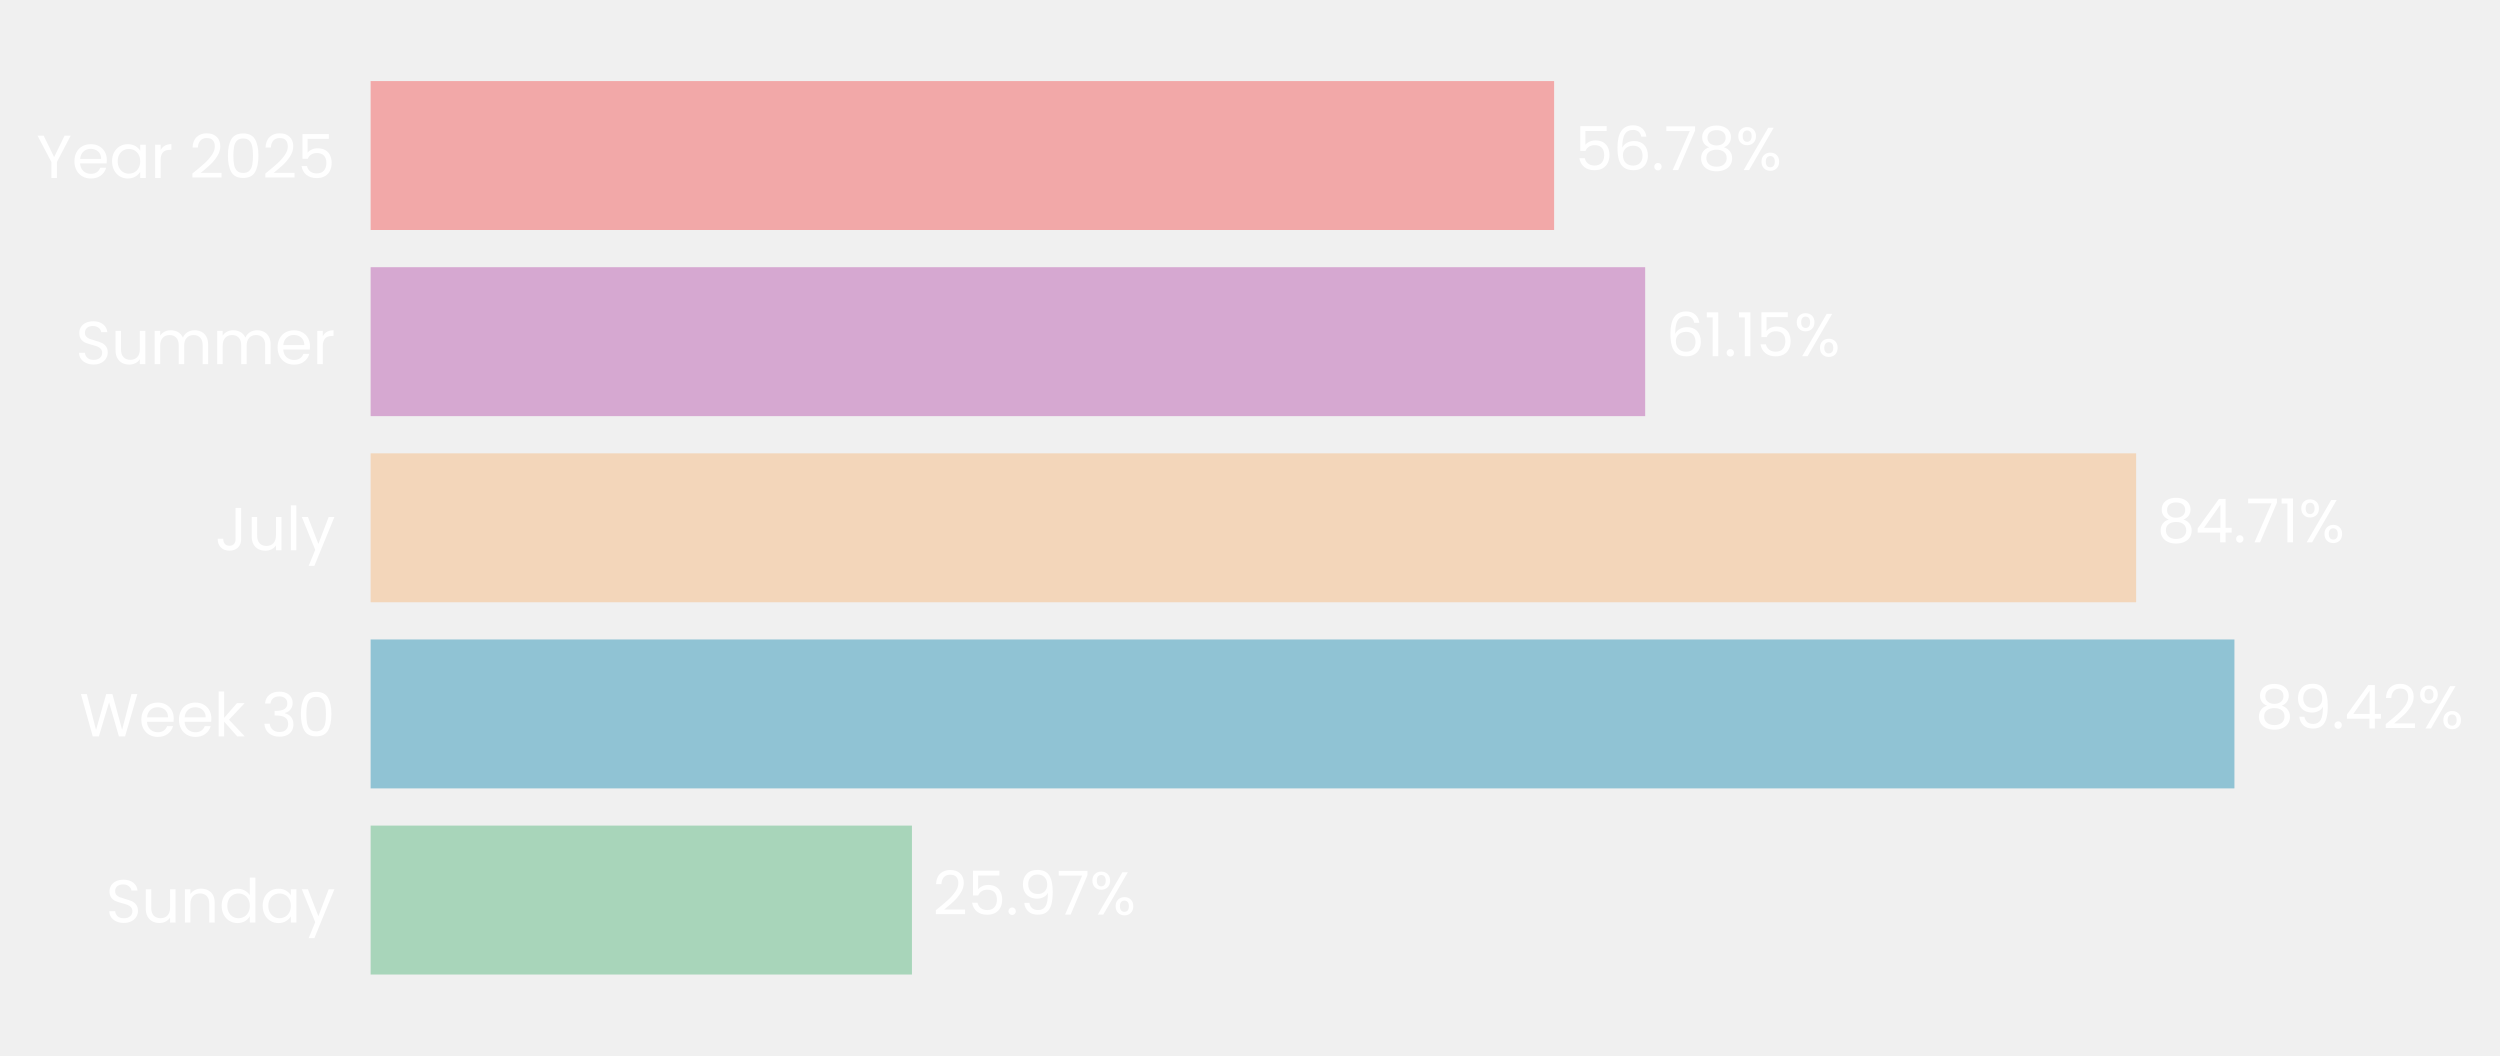
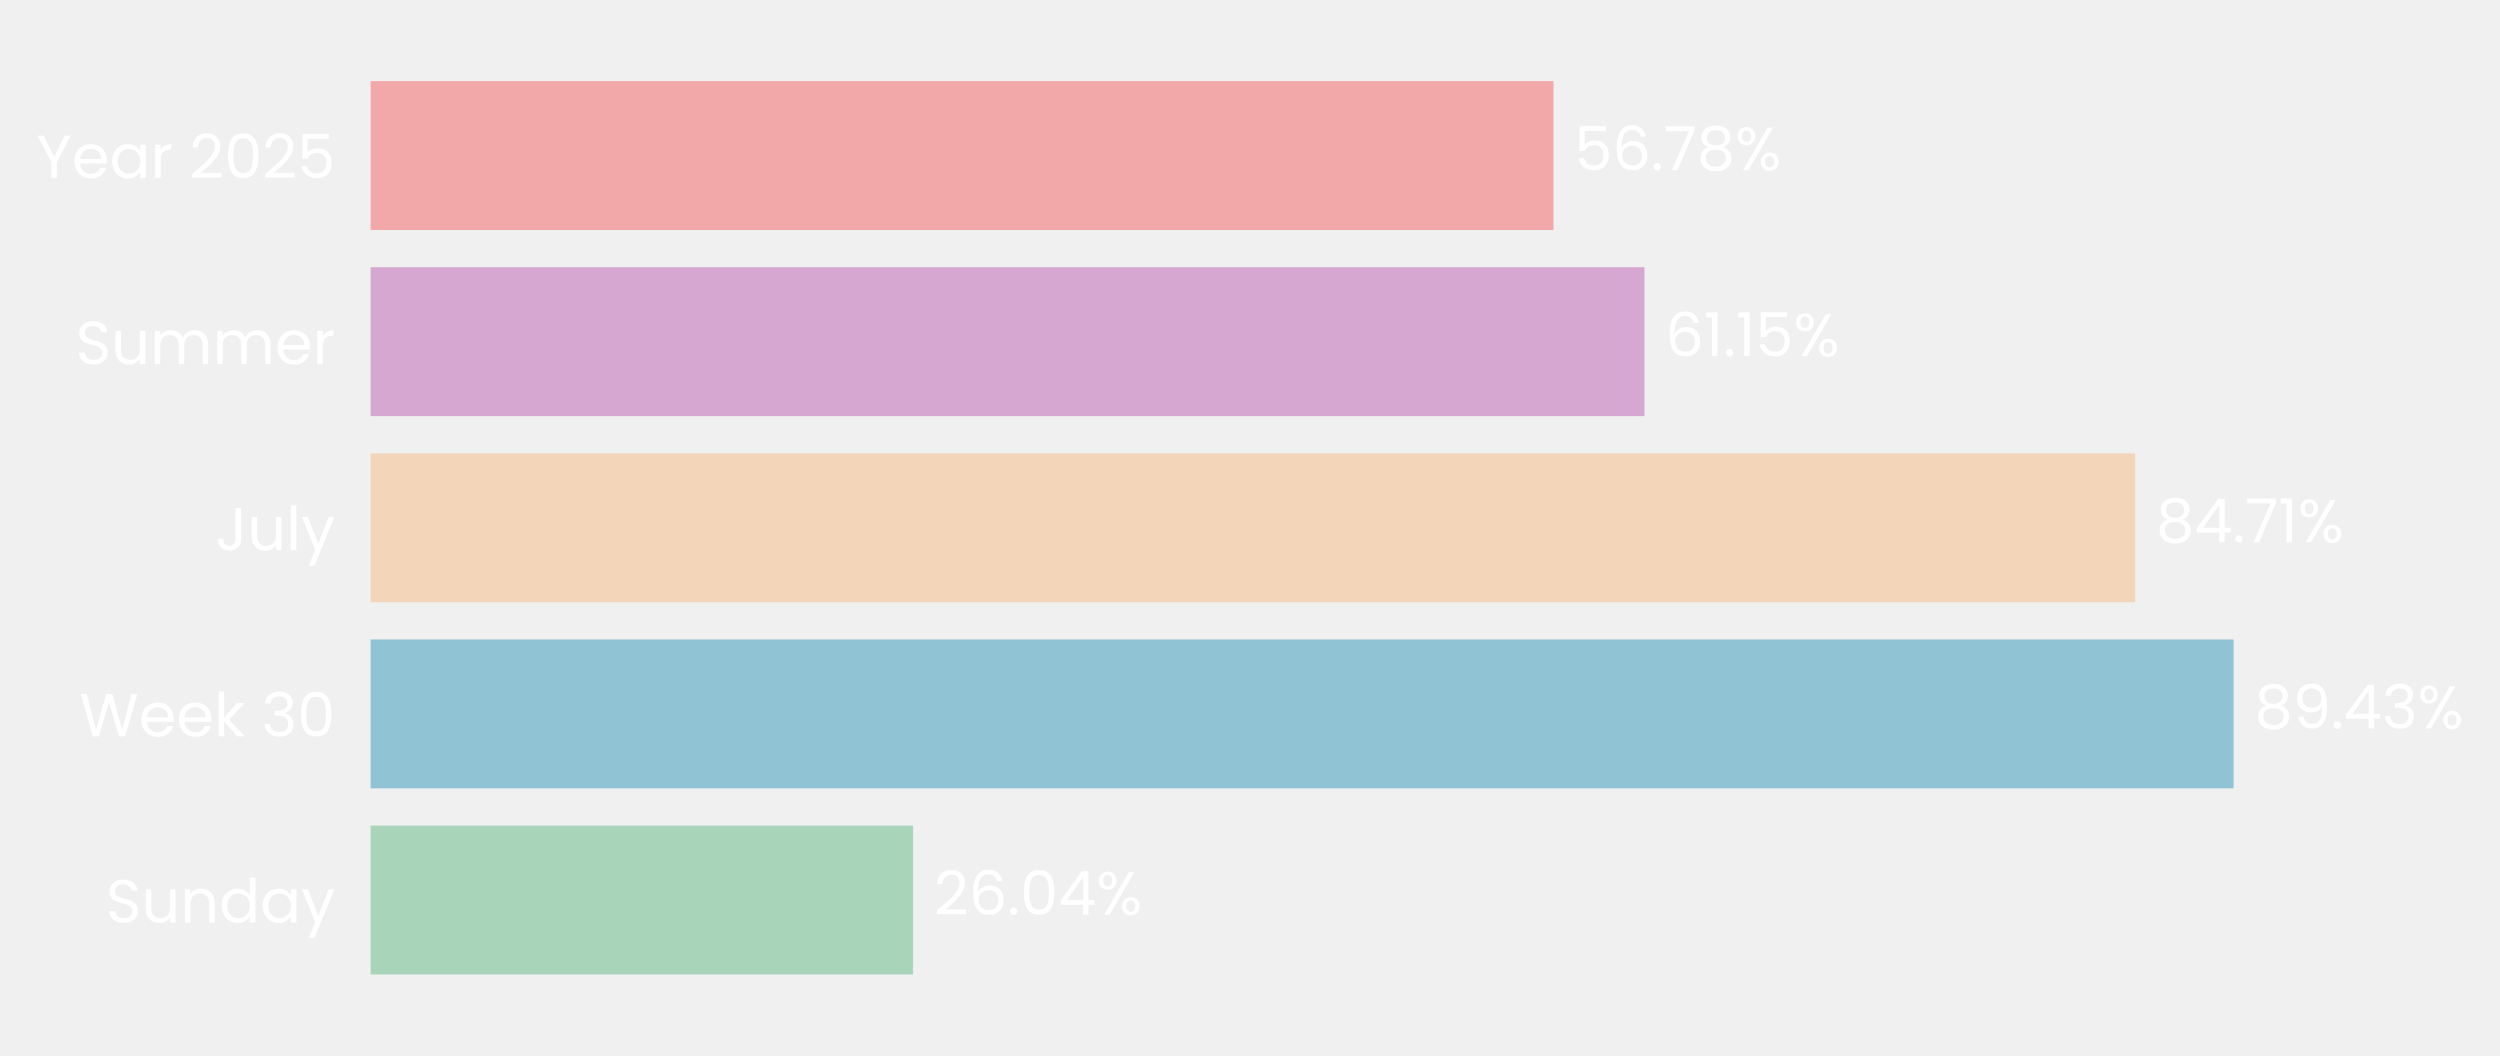
- <svg xmlns="http://www.w3.org/2000/svg" xmlns:xlink="http://www.w3.org/1999/xlink" width="494.515pt" height="208.8pt" viewBox="0 0 494.515 208.8" version="1.1">
+ <svg xmlns="http://www.w3.org/2000/svg" xmlns:xlink="http://www.w3.org/1999/xlink" width="494.527pt" height="208.8pt" viewBox="0 0 494.527 208.8" version="1.1">
  <defs>
    <style type="text/css">*{stroke-linejoin: round; stroke-linecap: butt}</style>
  </defs>
  <g id="figure_1">
    <g id="patch_1">
-       <path d="M 0 208.8  L 494.515 208.8  L 494.515 0  L 0 0  L 0 208.8  z " style="fill: none" />
+       <path d="M 0 208.8  L 494.527 208.8  L 494.527 0  L 0 0  L 0 208.8  z " style="fill: none" />
    </g>
    <g id="axes_1">
      <g id="patch_2">
-         <path d="M 73.311 201.6  L 485.583 201.6  L 485.583 7.2  L 73.311 7.2  L 73.311 201.6  z " style="fill: none" />
+         <path d="M 73.311 201.6  L 485.364 201.6  L 485.364 7.2  L 73.311 7.2  L 73.311 201.6  z " style="fill: none" />
      </g>
      <g id="patch_3">
-         <path d="M 73.311 192.764  L 180.387 192.764  L 180.387 163.309  L 73.311 163.309  z " clip-path="url(#p4feeee5e1d)" style="fill: #a8d5ba" />
+         <path d="M 73.311 192.764  L 180.617 192.764  L 180.617 163.309  L 73.311 163.309  z " clip-path="url(#pe641d2421c)" style="fill: #a8d5ba" />
      </g>
      <g id="patch_4">
-         <path d="M 73.311 155.945  L 441.983 155.945  L 441.983 126.491  L 73.311 126.491  z " clip-path="url(#p4feeee5e1d)" style="fill: #90c3d4" />
+         <path d="M 73.311 155.945  L 441.829 155.945  L 441.829 126.491  L 73.311 126.491  z " clip-path="url(#pe641d2421c)" style="fill: #90c3d4" />
      </g>
      <g id="patch_5">
-         <path d="M 73.311 119.127  L 422.541 119.127  L 422.541 89.673  L 73.311 89.673  z " clip-path="url(#p4feeee5e1d)" style="fill: #f3d6ba" />
+         <path d="M 73.311 119.127  L 422.365 119.127  L 422.365 89.673  L 73.311 89.673  z " clip-path="url(#pe641d2421c)" style="fill: #f3d6ba" />
      </g>
      <g id="patch_6">
-         <path d="M 73.311 82.309  L 325.423 82.309  L 325.423 52.855  L 73.311 52.855  z " clip-path="url(#p4feeee5e1d)" style="fill: #d6a8d1" />
+         <path d="M 73.311 82.309  L 325.292 82.309  L 325.292 52.855  L 73.311 52.855  z " clip-path="url(#pe641d2421c)" style="fill: #d6a8d1" />
      </g>
      <g id="patch_7">
-         <path d="M 73.311 45.491  L 307.413 45.491  L 307.413 16.036  L 73.311 16.036  z " clip-path="url(#p4feeee5e1d)" style="fill: #f2a8a8" />
+         <path d="M 73.311 45.491  L 307.29 45.491  L 307.29 16.036  L 73.311 16.036  z " clip-path="url(#pe641d2421c)" style="fill: #f2a8a8" />
      </g>
      <g id="matplotlib.axis_1">
        <g id="ytick_1">
          <g id="text_1">
            <g style="fill: #ffffff" transform="translate(20.92875 182.4764) scale(0.12 -0.12)">
              <defs>
                <path id="Poppins-Regular-53" d="M 1907 -45  Q 1466 -45 1117 112  Q 768 269 569 547  Q 371 826 365 1190  L 986 1190  Q 1018 877 1245 662  Q 1472 448 1907 448  Q 2323 448 2563 656  Q 2803 864 2803 1190  Q 2803 1446 2662 1606  Q 2522 1766 2310 1849  Q 2099 1933 1741 2029  Q 1299 2144 1033 2259  Q 768 2374 579 2620  Q 390 2867 390 3283  Q 390 3648 576 3929  Q 762 4211 1098 4364  Q 1434 4518 1869 4518  Q 2496 4518 2896 4204  Q 3296 3891 3347 3373  L 2707 3373  Q 2675 3629 2438 3824  Q 2202 4019 1811 4019  Q 1446 4019 1216 3830  Q 986 3642 986 3302  Q 986 3059 1123 2905  Q 1261 2752 1462 2672  Q 1664 2592 2029 2490  Q 2470 2368 2739 2249  Q 3008 2131 3200 1884  Q 3392 1638 3392 1216  Q 3392 890 3219 602  Q 3046 314 2707 134  Q 2368 -45 1907 -45  z " transform="scale(0.015625)" />
                <path id="Poppins-Regular-75" d="M 3603 3507  L 3603 0  L 3021 0  L 3021 518  Q 2854 250 2556 99  Q 2259 -51 1901 -51  Q 1491 -51 1164 118  Q 838 288 649 627  Q 461 966 461 1453  L 461 3507  L 1037 3507  L 1037 1530  Q 1037 1011 1299 732  Q 1562 454 2016 454  Q 2483 454 2752 742  Q 3021 1030 3021 1581  L 3021 3507  L 3603 3507  z " transform="scale(0.015625)" />
                <path id="Poppins-Regular-6e" d="M 2202 3571  Q 2842 3571 3238 3184  Q 3635 2797 3635 2067  L 3635 0  L 3059 0  L 3059 1984  Q 3059 2509 2796 2787  Q 2534 3066 2080 3066  Q 1619 3066 1347 2778  Q 1075 2490 1075 1939  L 1075 0  L 493 0  L 493 3507  L 1075 3507  L 1075 3008  Q 1248 3277 1545 3424  Q 1843 3571 2202 3571  z " transform="scale(0.015625)" />
                <path id="Poppins-Regular-64" d="M 275 1766  Q 275 2304 492 2710  Q 710 3117 1091 3341  Q 1472 3565 1946 3565  Q 2355 3565 2707 3376  Q 3059 3187 3245 2880  L 3245 4736  L 3834 4736  L 3834 0  L 3245 0  L 3245 659  Q 3072 346 2733 144  Q 2394 -58 1939 -58  Q 1472 -58 1091 172  Q 710 403 492 819  Q 275 1235 275 1766  z M 3245 1760  Q 3245 2157 3085 2451  Q 2925 2746 2653 2902  Q 2381 3059 2054 3059  Q 1728 3059 1459 2905  Q 1190 2752 1030 2457  Q 870 2163 870 1766  Q 870 1363 1030 1065  Q 1190 768 1459 611  Q 1728 454 2054 454  Q 2381 454 2653 611  Q 2925 768 3085 1065  Q 3245 1363 3245 1760  z " transform="scale(0.015625)" />
                <path id="Poppins-Regular-61" d="M 275 1766  Q 275 2304 492 2710  Q 710 3117 1091 3341  Q 1472 3565 1939 3565  Q 2400 3565 2739 3366  Q 3078 3168 3245 2867  L 3245 3507  L 3834 3507  L 3834 0  L 3245 0  L 3245 653  Q 3072 346 2729 144  Q 2387 -58 1933 -58  Q 1466 -58 1088 172  Q 710 403 492 819  Q 275 1235 275 1766  z M 3245 1760  Q 3245 2157 3085 2451  Q 2925 2746 2653 2902  Q 2381 3059 2054 3059  Q 1728 3059 1459 2905  Q 1190 2752 1030 2457  Q 870 2163 870 1766  Q 870 1363 1030 1065  Q 1190 768 1459 611  Q 1728 454 2054 454  Q 2381 454 2653 611  Q 2925 768 3085 1065  Q 3245 1363 3245 1760  z " transform="scale(0.015625)" />
                <path id="Poppins-Regular-79" d="M 3514 3507  L 1402 -1651  L 800 -1651  L 1491 38  L 77 3507  L 723 3507  L 1824 666  L 2912 3507  L 3514 3507  z " transform="scale(0.015625)" />
              </defs>
              <use xlink:href="#Poppins-Regular-53" />
              <use xlink:href="#Poppins-Regular-75" transform="translate(58.7 0)" />
              <use xlink:href="#Poppins-Regular-6e" transform="translate(122.7 0)" />
              <use xlink:href="#Poppins-Regular-64" transform="translate(186.7 0)" />
              <use xlink:href="#Poppins-Regular-61" transform="translate(254.3 0)" />
              <use xlink:href="#Poppins-Regular-79" transform="translate(321.8999 0)" />
            </g>
          </g>
        </g>
        <g id="ytick_2">
          <g id="text_2">
            <g style="fill: #ffffff" transform="translate(15.73125 145.6582) scale(0.12 -0.12)">
              <defs>
                <path id="Poppins-Regular-57" d="M 6099 4461  L 4806 0  L 4154 0  L 3117 3590  L 2042 0  L 1395 -6  L 147 4461  L 768 4461  L 1741 678  L 2816 4461  L 3469 4461  L 4493 691  L 5472 4461  L 6099 4461  z " transform="scale(0.015625)" />
                <path id="Poppins-Regular-65" d="M 3693 1888  Q 3693 1722 3674 1536  L 870 1536  Q 902 1018 1225 726  Q 1549 435 2010 435  Q 2387 435 2640 611  Q 2893 787 2995 1082  L 3622 1082  Q 3482 576 3059 259  Q 2637 -58 2010 -58  Q 1510 -58 1116 166  Q 723 390 499 803  Q 275 1216 275 1760  Q 275 2304 492 2713  Q 710 3123 1104 3344  Q 1498 3565 2010 3565  Q 2509 3565 2893 3347  Q 3277 3130 3485 2749  Q 3693 2368 3693 1888  z M 3091 2010  Q 3091 2342 2944 2582  Q 2797 2822 2544 2947  Q 2291 3072 1984 3072  Q 1542 3072 1232 2790  Q 922 2509 877 2010  L 3091 2010  z " transform="scale(0.015625)" />
                <path id="Poppins-Regular-6b" d="M 2451 0  L 1075 1549  L 1075 0  L 493 0  L 493 4736  L 1075 4736  L 1075 1952  L 2426 3507  L 3238 3507  L 1587 1760  L 3245 0  L 2451 0  z " transform="scale(0.015625)" />
                <path id="Poppins-Regular-20" transform="scale(0.015625)" />
                <path id="Poppins-Regular-33" d="M 384 3462  Q 429 4051 838 4384  Q 1248 4717 1901 4717  Q 2336 4717 2653 4560  Q 2970 4403 3133 4134  Q 3296 3866 3296 3526  Q 3296 3130 3069 2842  Q 2842 2554 2477 2470  L 2477 2438  Q 2893 2336 3136 2035  Q 3379 1734 3379 1248  Q 3379 883 3212 592  Q 3046 301 2713 134  Q 2381 -32 1914 -32  Q 1235 -32 800 323  Q 365 678 314 1331  L 877 1331  Q 922 947 1190 704  Q 1459 461 1907 461  Q 2355 461 2588 694  Q 2822 928 2822 1299  Q 2822 1779 2502 1990  Q 2182 2202 1536 2202  L 1389 2202  L 1389 2688  L 1542 2688  Q 2131 2694 2432 2883  Q 2733 3072 2733 3469  Q 2733 3808 2512 4013  Q 2291 4218 1882 4218  Q 1485 4218 1241 4013  Q 998 3808 954 3462  L 384 3462  z " transform="scale(0.015625)" />
                <path id="Poppins-Regular-30" d="M 397 2362  Q 397 3462 755 4080  Q 1114 4698 2010 4698  Q 2899 4698 3257 4080  Q 3616 3462 3616 2362  Q 3616 1242 3257 621  Q 2899 0 2010 0  Q 1114 0 755 621  Q 397 1242 397 2362  z M 3040 2362  Q 3040 2918 2966 3305  Q 2893 3693 2665 3929  Q 2438 4166 2010 4166  Q 1574 4166 1347 3929  Q 1120 3693 1046 3305  Q 973 2918 973 2362  Q 973 1786 1046 1395  Q 1120 1005 1347 768  Q 1574 531 2010 531  Q 2438 531 2665 768  Q 2893 1005 2966 1395  Q 3040 1786 3040 2362  z " transform="scale(0.015625)" />
              </defs>
              <use xlink:href="#Poppins-Regular-57" />
              <use xlink:href="#Poppins-Regular-65" transform="translate(97.59999 0)" />
              <use xlink:href="#Poppins-Regular-65" transform="translate(159.6 0)" />
              <use xlink:href="#Poppins-Regular-6b" transform="translate(221.6 0)" />
              <use xlink:href="#Poppins-Regular-20" transform="translate(273.0999 0)" />
              <use xlink:href="#Poppins-Regular-33" transform="translate(299.7999 0)" />
              <use xlink:href="#Poppins-Regular-30" transform="translate(358.6999 0)" />
            </g>
          </g>
        </g>
        <g id="ytick_3">
          <g id="text_3">
            <g style="fill: #ffffff" transform="translate(42.56437 108.84) scale(0.12 -0.12)">
              <defs>
                <path id="Poppins-Regular-4a" d="M 2739 4461  L 2739 1165  Q 2739 614 2400 284  Q 2061 -45 1504 -45  Q 941 -45 601 291  Q 262 627 262 1210  L 845 1210  Q 851 883 1014 678  Q 1178 474 1504 474  Q 1830 474 1990 669  Q 2150 864 2150 1165  L 2150 4461  L 2739 4461  z " transform="scale(0.015625)" />
                <path id="Poppins-Regular-6c" d="M 1075 4736  L 1075 0  L 493 0  L 493 4736  L 1075 4736  z " transform="scale(0.015625)" />
              </defs>
              <use xlink:href="#Poppins-Regular-4a" />
              <use xlink:href="#Poppins-Regular-75" transform="translate(52.99999 0)" />
              <use xlink:href="#Poppins-Regular-6c" transform="translate(117 0)" />
              <use xlink:href="#Poppins-Regular-79" transform="translate(141.6 0)" />
            </g>
          </g>
        </g>
        <g id="ytick_4">
          <g id="text_4">
            <g style="fill: #ffffff" transform="translate(14.95125 72.02182) scale(0.12 -0.12)">
              <defs>
                <path id="Poppins-Regular-6d" d="M 4710 3571  Q 5120 3571 5440 3401  Q 5760 3232 5945 2893  Q 6131 2554 6131 2067  L 6131 0  L 5555 0  L 5555 1984  Q 5555 2509 5296 2787  Q 5037 3066 4595 3066  Q 4141 3066 3872 2774  Q 3603 2483 3603 1933  L 3603 0  L 3027 0  L 3027 1984  Q 3027 2509 2768 2787  Q 2509 3066 2067 3066  Q 1613 3066 1344 2774  Q 1075 2483 1075 1933  L 1075 0  L 493 0  L 493 3507  L 1075 3507  L 1075 3002  Q 1248 3277 1539 3424  Q 1830 3571 2182 3571  Q 2624 3571 2963 3372  Q 3302 3174 3469 2790  Q 3616 3162 3955 3366  Q 4294 3571 4710 3571  z " transform="scale(0.015625)" />
                <path id="Poppins-Regular-72" d="M 1075 2938  Q 1229 3238 1513 3404  Q 1798 3571 2208 3571  L 2208 2970  L 2054 2970  Q 1075 2970 1075 1907  L 1075 0  L 493 0  L 493 3507  L 1075 3507  L 1075 2938  z " transform="scale(0.015625)" />
              </defs>
              <use xlink:href="#Poppins-Regular-53" />
              <use xlink:href="#Poppins-Regular-75" transform="translate(58.7 0)" />
              <use xlink:href="#Poppins-Regular-6d" transform="translate(122.7 0)" />
              <use xlink:href="#Poppins-Regular-6d" transform="translate(225.7 0)" />
              <use xlink:href="#Poppins-Regular-65" transform="translate(328.7 0)" />
              <use xlink:href="#Poppins-Regular-72" transform="translate(390.6999 0)" />
            </g>
          </g>
        </g>
        <g id="ytick_5">
          <g id="text_5">
            <g style="fill: #ffffff" transform="translate(7.2 35.20364) scale(0.12 -0.12)">
              <defs>
                <path id="Poppins-Regular-59" d="M 3616 4461  L 2163 1683  L 2163 0  L 1581 0  L 1581 1683  L 122 4461  L 768 4461  L 1869 2202  L 2970 4461  L 3616 4461  z " transform="scale(0.015625)" />
                <path id="Poppins-Regular-32" d="M 326 467  Q 1139 1120 1600 1539  Q 2061 1958 2377 2416  Q 2694 2874 2694 3315  Q 2694 3731 2492 3971  Q 2291 4211 1843 4211  Q 1408 4211 1168 3939  Q 928 3667 909 3213  L 346 3213  Q 371 3930 780 4320  Q 1190 4710 1837 4710  Q 2496 4710 2883 4345  Q 3270 3981 3270 3341  Q 3270 2810 2953 2307  Q 2637 1805 2233 1424  Q 1830 1043 1203 538  L 3405 538  L 3405 51  L 326 51  L 326 467  z " transform="scale(0.015625)" />
                <path id="Poppins-Regular-35" d="M 3347 4122  L 1101 4122  L 1101 2662  Q 1248 2867 1536 2998  Q 1824 3130 2157 3130  Q 2688 3130 3021 2909  Q 3354 2688 3498 2339  Q 3642 1990 3642 1600  Q 3642 1139 3469 774  Q 3296 410 2941 198  Q 2586 -13 2061 -13  Q 1389 -13 973 332  Q 557 678 467 1254  L 1037 1254  Q 1120 890 1389 685  Q 1658 480 2067 480  Q 2573 480 2829 784  Q 3085 1088 3085 1587  Q 3085 2086 2829 2358  Q 2573 2630 2074 2630  Q 1734 2630 1481 2467  Q 1229 2304 1114 2022  L 563 2022  L 563 4634  L 3347 4634  L 3347 4122  z " transform="scale(0.015625)" />
              </defs>
              <use xlink:href="#Poppins-Regular-59" />
              <use xlink:href="#Poppins-Regular-65" transform="translate(58.39999 0)" />
              <use xlink:href="#Poppins-Regular-61" transform="translate(120.4 0)" />
              <use xlink:href="#Poppins-Regular-72" transform="translate(188 0)" />
              <use xlink:href="#Poppins-Regular-20" transform="translate(225.3 0)" />
              <use xlink:href="#Poppins-Regular-32" transform="translate(252 0)" />
              <use xlink:href="#Poppins-Regular-30" transform="translate(309.4999 0)" />
              <use xlink:href="#Poppins-Regular-32" transform="translate(372.2999 0)" />
              <use xlink:href="#Poppins-Regular-35" transform="translate(429.7999 0)" />
            </g>
          </g>
        </g>
      </g>
      <g id="text_6">
-         <g style="fill: #ffffff" transform="translate(184.51 180.9164) scale(0.12 -0.12)">
+         <g style="fill: #ffffff" transform="translate(184.7372 180.9164) scale(0.12 -0.12)">
          <defs>
+             <path id="Poppins-Regular-36" d="M 2976 3526  Q 2835 4237 2099 4237  Q 1530 4237 1248 3798  Q 966 3360 973 2355  Q 1120 2688 1462 2877  Q 1805 3066 2227 3066  Q 2886 3066 3280 2656  Q 3674 2246 3674 1523  Q 3674 1088 3504 742  Q 3334 397 2992 192  Q 2650 -13 2163 -13  Q 1504 -13 1133 281  Q 762 576 614 1094  Q 467 1613 467 2374  Q 467 4723 2106 4723  Q 2733 4723 3091 4384  Q 3450 4045 3514 3526  L 2976 3526  z M 2106 2573  Q 1830 2573 1587 2461  Q 1344 2349 1193 2121  Q 1043 1894 1043 1568  Q 1043 1082 1324 778  Q 1606 474 2131 474  Q 2579 474 2844 752  Q 3110 1030 3110 1504  Q 3110 2003 2854 2288  Q 2598 2573 2106 2573  z " transform="scale(0.015625)" />
            <path id="Poppins-Regular-2e" d="M 678 -38  Q 512 -38 397 77  Q 282 192 282 358  Q 282 525 397 640  Q 512 755 678 755  Q 838 755 950 640  Q 1062 525 1062 358  Q 1062 192 950 77  Q 838 -38 678 -38  z " transform="scale(0.015625)" />
-             <path id="Poppins-Regular-39" d="M 1146 1242  Q 1210 877 1443 678  Q 1677 480 2074 480  Q 2605 480 2857 896  Q 3110 1312 3098 2298  Q 2963 2010 2649 1846  Q 2336 1683 1952 1683  Q 1523 1683 1187 1859  Q 851 2035 659 2374  Q 467 2714 467 3194  Q 467 3878 864 4297  Q 1261 4717 1990 4717  Q 2886 4717 3248 4134  Q 3610 3552 3610 2400  Q 3610 1594 3466 1069  Q 3322 544 2979 269  Q 2637 -6 2042 -6  Q 1389 -6 1024 346  Q 659 698 608 1242  L 1146 1242  z M 2048 2176  Q 2477 2176 2752 2441  Q 3027 2707 3027 3162  Q 3027 3642 2758 3936  Q 2490 4230 2003 4230  Q 1555 4230 1289 3948  Q 1024 3667 1024 3206  Q 1024 2739 1286 2457  Q 1549 2176 2048 2176  z " transform="scale(0.015625)" />
-             <path id="Poppins-Regular-37" d="M 3245 4173  L 1466 0  L 877 0  L 2682 4115  L 211 4115  L 211 4614  L 3245 4614  L 3245 4173  z " transform="scale(0.015625)" />
+             <path id="Poppins-Regular-34" d="M 256 1030  L 256 1472  L 2502 4582  L 3200 4582  L 3200 1536  L 3840 1536  L 3840 1030  L 3200 1030  L 3200 0  L 2624 0  L 2624 1030  L 256 1030  z M 2650 3974  L 928 1536  L 2650 1536  L 2650 3974  z " transform="scale(0.015625)" />
            <path id="Poppins-Regular-25" d="M 269 3584  Q 269 4019 531 4278  Q 794 4538 1203 4538  Q 1613 4538 1875 4278  Q 2138 4019 2138 3584  Q 2138 3142 1875 2883  Q 1613 2624 1203 2624  Q 794 2624 531 2883  Q 269 3142 269 3584  z M 4006 4467  L 1414 0  L 838 0  L 3430 4467  L 4006 4467  z M 1203 4179  Q 986 4179 861 4028  Q 736 3878 736 3584  Q 736 3290 861 3136  Q 986 2982 1203 2982  Q 1421 2982 1549 3139  Q 1677 3296 1677 3584  Q 1677 3878 1549 4028  Q 1421 4179 1203 4179  z M 2720 883  Q 2720 1325 2982 1584  Q 3245 1843 3654 1843  Q 4064 1843 4323 1584  Q 4582 1325 4582 883  Q 4582 448 4323 185  Q 4064 -77 3654 -77  Q 3245 -77 2982 182  Q 2720 442 2720 883  z M 3648 1478  Q 3430 1478 3302 1328  Q 3174 1178 3174 883  Q 3174 595 3302 444  Q 3430 294 3648 294  Q 3866 294 3994 444  Q 4122 595 4122 883  Q 4122 1178 3994 1328  Q 3866 1478 3648 1478  z " transform="scale(0.015625)" />
          </defs>
          <use xlink:href="#Poppins-Regular-32" />
-           <use xlink:href="#Poppins-Regular-35" transform="translate(57.49999 0)" />
-           <use xlink:href="#Poppins-Regular-2e" transform="translate(120.3 0)" />
-           <use xlink:href="#Poppins-Regular-39" transform="translate(141.3 0)" />
-           <use xlink:href="#Poppins-Regular-37" transform="translate(204.2999 0)" />
-           <use xlink:href="#Poppins-Regular-25" transform="translate(258.8999 0)" />
+           <use xlink:href="#Poppins-Regular-36" transform="translate(57.49999 0)" />
+           <use xlink:href="#Poppins-Regular-2e" transform="translate(121 0)" />
+           <use xlink:href="#Poppins-Regular-30" transform="translate(142 0)" />
+           <use xlink:href="#Poppins-Regular-34" transform="translate(204.7999 0)" />
+           <use xlink:href="#Poppins-Regular-25" transform="translate(267.6999 0)" />
        </g>
      </g>
      <g id="text_7">
-         <g style="fill: #ffffff" transform="translate(446.1061 144.0982) scale(0.12 -0.12)">
+         <g style="fill: #ffffff" transform="translate(445.9492 144.0982) scale(0.12 -0.12)">
          <defs>
            <path id="Poppins-Regular-38" d="M 1242 2406  Q 883 2547 691 2816  Q 499 3085 499 3469  Q 499 3814 672 4092  Q 845 4371 1187 4534  Q 1530 4698 2016 4698  Q 2502 4698 2844 4534  Q 3187 4371 3363 4092  Q 3539 3814 3539 3469  Q 3539 3098 3340 2819  Q 3142 2541 2797 2406  Q 3194 2285 3427 1981  Q 3661 1677 3661 1248  Q 3661 832 3456 521  Q 3251 211 2876 41  Q 2502 -128 2016 -128  Q 1530 -128 1162 41  Q 794 211 589 521  Q 384 832 384 1248  Q 384 1677 614 1984  Q 845 2291 1242 2406  z M 2976 3398  Q 2976 3789 2720 4000  Q 2464 4211 2016 4211  Q 1574 4211 1318 4000  Q 1062 3789 1062 3392  Q 1062 3034 1328 2816  Q 1594 2598 2016 2598  Q 2445 2598 2710 2819  Q 2976 3040 2976 3398  z M 2016 2150  Q 1542 2150 1241 1929  Q 941 1709 941 1267  Q 941 858 1232 608  Q 1523 358 2016 358  Q 2509 358 2797 608  Q 3085 858 3085 1267  Q 3085 1696 2790 1923  Q 2496 2150 2016 2150  z " transform="scale(0.015625)" />
-             <path id="Poppins-Regular-34" d="M 256 1030  L 256 1472  L 2502 4582  L 3200 4582  L 3200 1536  L 3840 1536  L 3840 1030  L 3200 1030  L 3200 0  L 2624 0  L 2624 1030  L 256 1030  z M 2650 3974  L 928 1536  L 2650 1536  L 2650 3974  z " transform="scale(0.015625)" />
+             <path id="Poppins-Regular-39" d="M 1146 1242  Q 1210 877 1443 678  Q 1677 480 2074 480  Q 2605 480 2857 896  Q 3110 1312 3098 2298  Q 2963 2010 2649 1846  Q 2336 1683 1952 1683  Q 1523 1683 1187 1859  Q 851 2035 659 2374  Q 467 2714 467 3194  Q 467 3878 864 4297  Q 1261 4717 1990 4717  Q 2886 4717 3248 4134  Q 3610 3552 3610 2400  Q 3610 1594 3466 1069  Q 3322 544 2979 269  Q 2637 -6 2042 -6  Q 1389 -6 1024 346  Q 659 698 608 1242  L 1146 1242  z M 2048 2176  Q 2477 2176 2752 2441  Q 3027 2707 3027 3162  Q 3027 3642 2758 3936  Q 2490 4230 2003 4230  Q 1555 4230 1289 3948  Q 1024 3667 1024 3206  Q 1024 2739 1286 2457  Q 1549 2176 2048 2176  z " transform="scale(0.015625)" />
          </defs>
          <use xlink:href="#Poppins-Regular-38" />
          <use xlink:href="#Poppins-Regular-39" transform="translate(63.09999 0)" />
          <use xlink:href="#Poppins-Regular-2e" transform="translate(126.1 0)" />
          <use xlink:href="#Poppins-Regular-34" transform="translate(147.1 0)" />
-           <use xlink:href="#Poppins-Regular-32" transform="translate(210 0)" />
-           <use xlink:href="#Poppins-Regular-25" transform="translate(267.4999 0)" />
+           <use xlink:href="#Poppins-Regular-33" transform="translate(210 0)" />
+           <use xlink:href="#Poppins-Regular-25" transform="translate(268.8999 0)" />
        </g>
      </g>
      <g id="text_8">
-         <g style="fill: #ffffff" transform="translate(426.6641 107.28) scale(0.12 -0.12)">
+         <g style="fill: #ffffff" transform="translate(426.4859 107.28) scale(0.12 -0.12)">
          <defs>
+             <path id="Poppins-Regular-37" d="M 3245 4173  L 1466 0  L 877 0  L 2682 4115  L 211 4115  L 211 4614  L 3245 4614  L 3245 4173  z " transform="scale(0.015625)" />
            <path id="Poppins-Regular-31" d="M 243 4096  L 243 4627  L 1446 4627  L 1446 0  L 858 0  L 858 4096  L 243 4096  z " transform="scale(0.015625)" />
          </defs>
          <use xlink:href="#Poppins-Regular-38" />
          <use xlink:href="#Poppins-Regular-34" transform="translate(63.09999 0)" />
          <use xlink:href="#Poppins-Regular-2e" transform="translate(126 0)" />
          <use xlink:href="#Poppins-Regular-37" transform="translate(147 0)" />
          <use xlink:href="#Poppins-Regular-31" transform="translate(201.6 0)" />
          <use xlink:href="#Poppins-Regular-25" transform="translate(233.5999 0)" />
        </g>
      </g>
      <g id="text_9">
-         <g style="fill: #ffffff" transform="translate(329.5457 70.46182) scale(0.12 -0.12)">
-           <defs>
-             <path id="Poppins-Regular-36" d="M 2976 3526  Q 2835 4237 2099 4237  Q 1530 4237 1248 3798  Q 966 3360 973 2355  Q 1120 2688 1462 2877  Q 1805 3066 2227 3066  Q 2886 3066 3280 2656  Q 3674 2246 3674 1523  Q 3674 1088 3504 742  Q 3334 397 2992 192  Q 2650 -13 2163 -13  Q 1504 -13 1133 281  Q 762 576 614 1094  Q 467 1613 467 2374  Q 467 4723 2106 4723  Q 2733 4723 3091 4384  Q 3450 4045 3514 3526  L 2976 3526  z M 2106 2573  Q 1830 2573 1587 2461  Q 1344 2349 1193 2121  Q 1043 1894 1043 1568  Q 1043 1082 1324 778  Q 1606 474 2131 474  Q 2579 474 2844 752  Q 3110 1030 3110 1504  Q 3110 2003 2854 2288  Q 2598 2573 2106 2573  z " transform="scale(0.015625)" />
-           </defs>
+         <g style="fill: #ffffff" transform="translate(329.4129 70.46182) scale(0.12 -0.12)">
          <use xlink:href="#Poppins-Regular-36" />
          <use xlink:href="#Poppins-Regular-31" transform="translate(63.49999 0)" />
          <use xlink:href="#Poppins-Regular-2e" transform="translate(95.49997 0)" />
          <use xlink:href="#Poppins-Regular-31" transform="translate(116.5 0)" />
          <use xlink:href="#Poppins-Regular-35" transform="translate(148.4999 0)" />
          <use xlink:href="#Poppins-Regular-25" transform="translate(211.2999 0)" />
        </g>
      </g>
      <g id="text_10">
-         <g style="fill: #ffffff" transform="translate(311.5361 33.64364) scale(0.12 -0.12)">
+         <g style="fill: #ffffff" transform="translate(311.4105 33.64364) scale(0.12 -0.12)">
          <use xlink:href="#Poppins-Regular-35" />
          <use xlink:href="#Poppins-Regular-36" transform="translate(62.79999 0)" />
          <use xlink:href="#Poppins-Regular-2e" transform="translate(126.3 0)" />
          <use xlink:href="#Poppins-Regular-37" transform="translate(147.3 0)" />
          <use xlink:href="#Poppins-Regular-38" transform="translate(201.8999 0)" />
          <use xlink:href="#Poppins-Regular-25" transform="translate(264.9999 0)" />
        </g>
      </g>
    </g>
  </g>
  <defs>
-     <clipPath id="p4feeee5e1d">
-       <rect x="73.311" y="7.2" width="412.272" height="194.4" />
+     <clipPath id="pe641d2421c">
+       <rect x="73.311" y="7.2" width="412.053" height="194.4" />
    </clipPath>
  </defs>
</svg>
